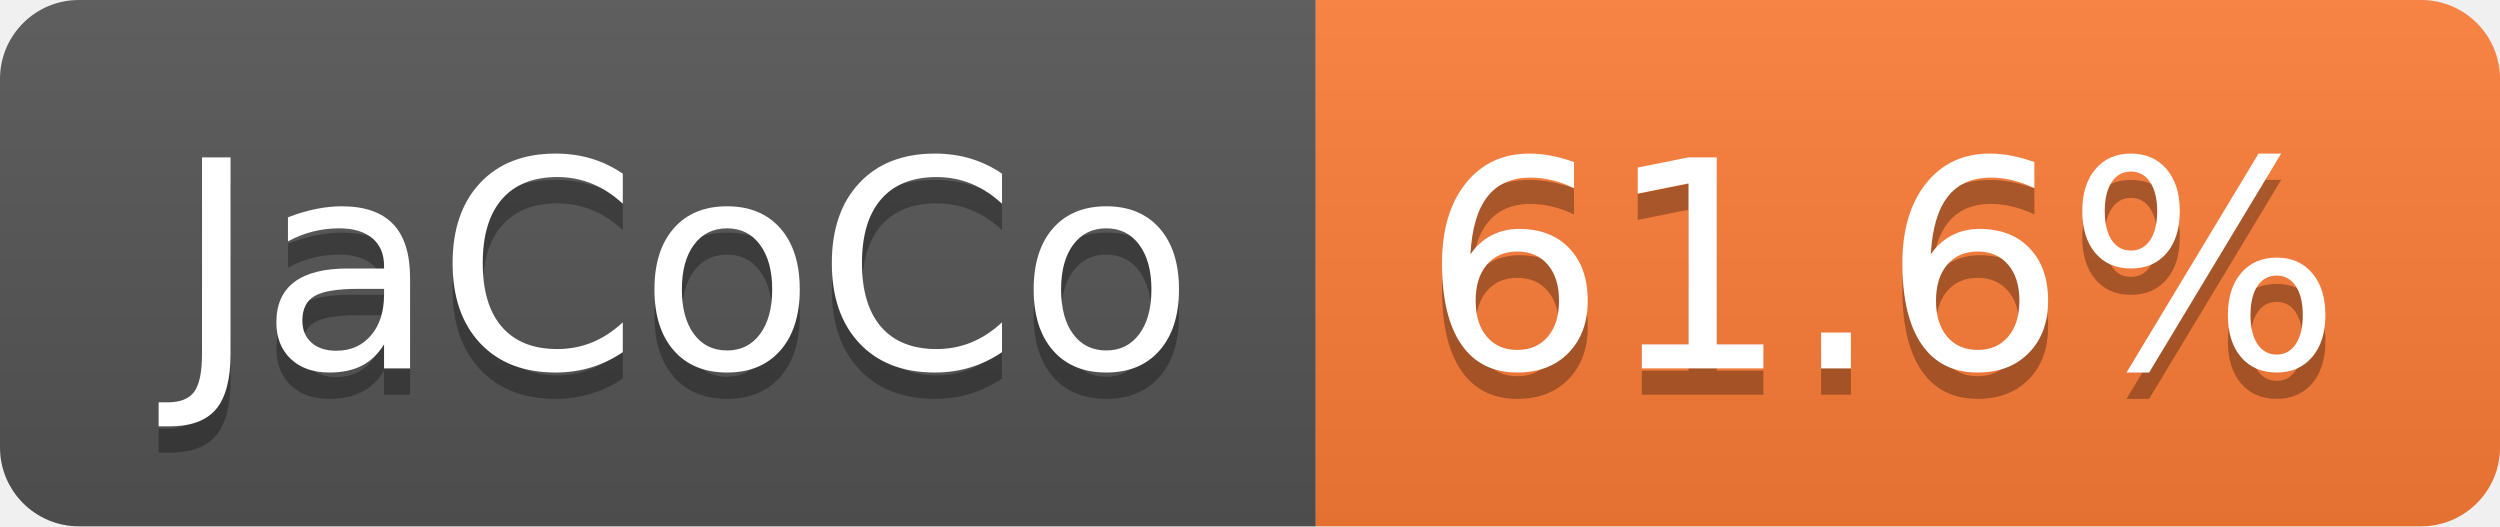
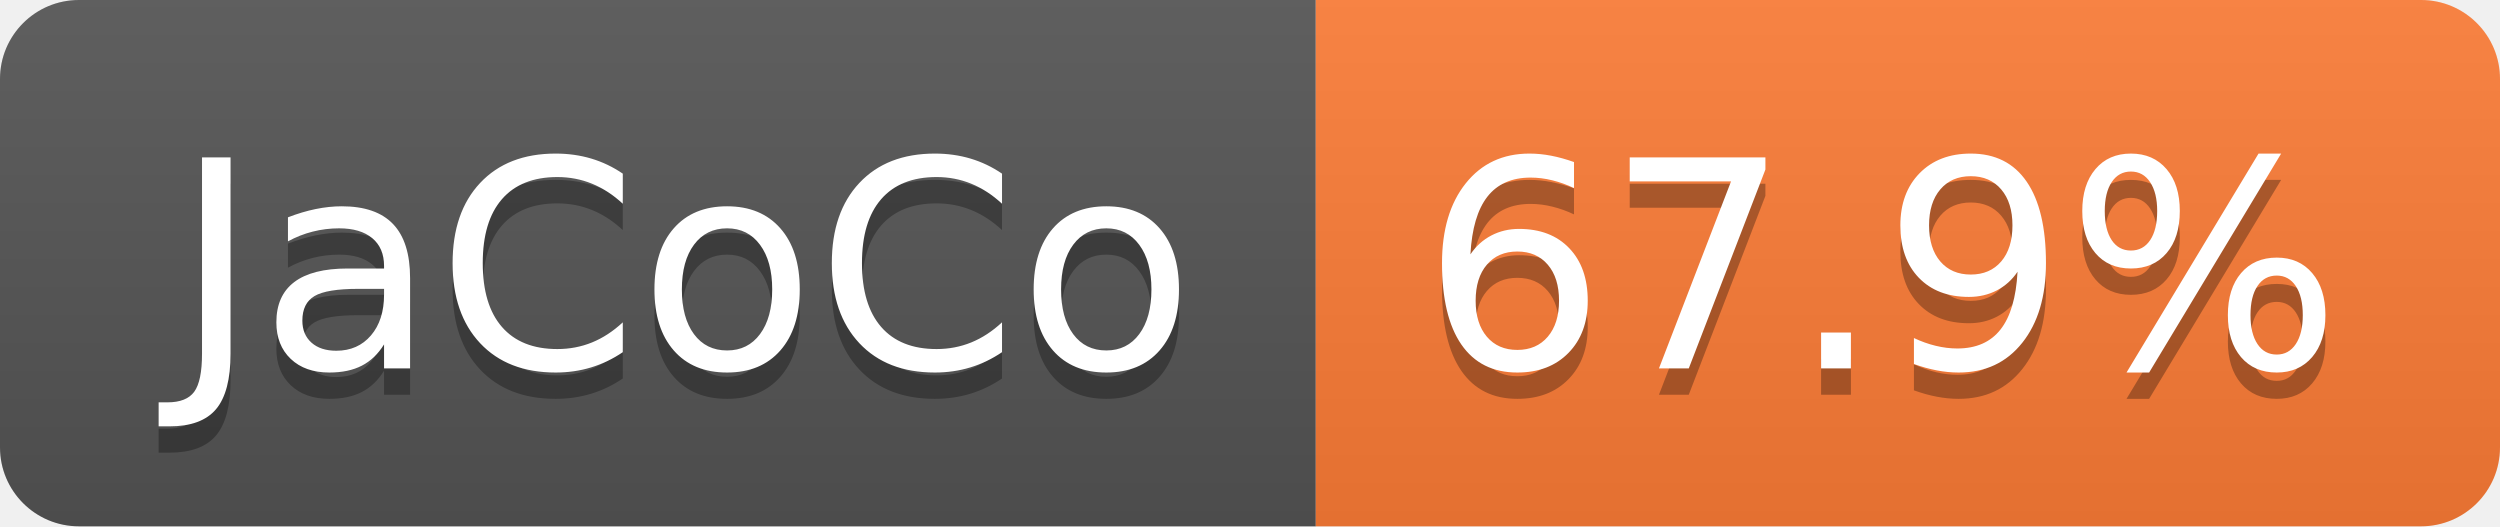
- <svg xmlns="http://www.w3.org/2000/svg" width="95" height="20" role="img" aria-label="JaCoCo: 61.6%">
+ <svg xmlns="http://www.w3.org/2000/svg" width="95" height="20" role="img" aria-label="JaCoCo: 67.9%">
  <linearGradient id="s" x2="0" y2="100%">
    <stop offset="0" stop-color="#bbb" stop-opacity=".1" />
    <stop offset="1" stop-opacity=".1" />
  </linearGradient>
  <clipPath id="r">
    <rect width="95" height="20" rx="3" fill="#fff" />
  </clipPath>
  <g clip-path="url(#r)">
    <rect width="50" height="20" fill="#555" />
    <rect x="50" width="45" height="20" fill="#fe7d37" />
    <rect width="95" height="20" fill="url(#s)" />
  </g>
  <g fill="#fff" text-anchor="middle" font-family="Verdana,Geneva,DejaVu Sans,sans-serif" text-rendering="geometricPrecision" font-size="110">
    <text aria-hidden="true" x="260" y="150" fill="#010101" fill-opacity=".3" transform="scale(.1)" textLength="393">JaCoCo</text>
    <text x="260" y="140" transform="scale(.1)" fill="#fff" textLength="393">JaCoCo</text>
-     <text aria-hidden="true" x="715" y="150" fill="#010101" fill-opacity=".3" transform="scale(.1)" textLength="350">61.6%</text>
-     <text x="715" y="140" transform="scale(.1)" fill="#fff" textLength="350">61.6%</text>
+     <text aria-hidden="true" x="715" y="150" fill="#010101" fill-opacity=".3" transform="scale(.1)" textLength="350">67.9%</text>
+     <text x="715" y="140" transform="scale(.1)" fill="#fff" textLength="350">67.9%</text>
  </g>
</svg>
